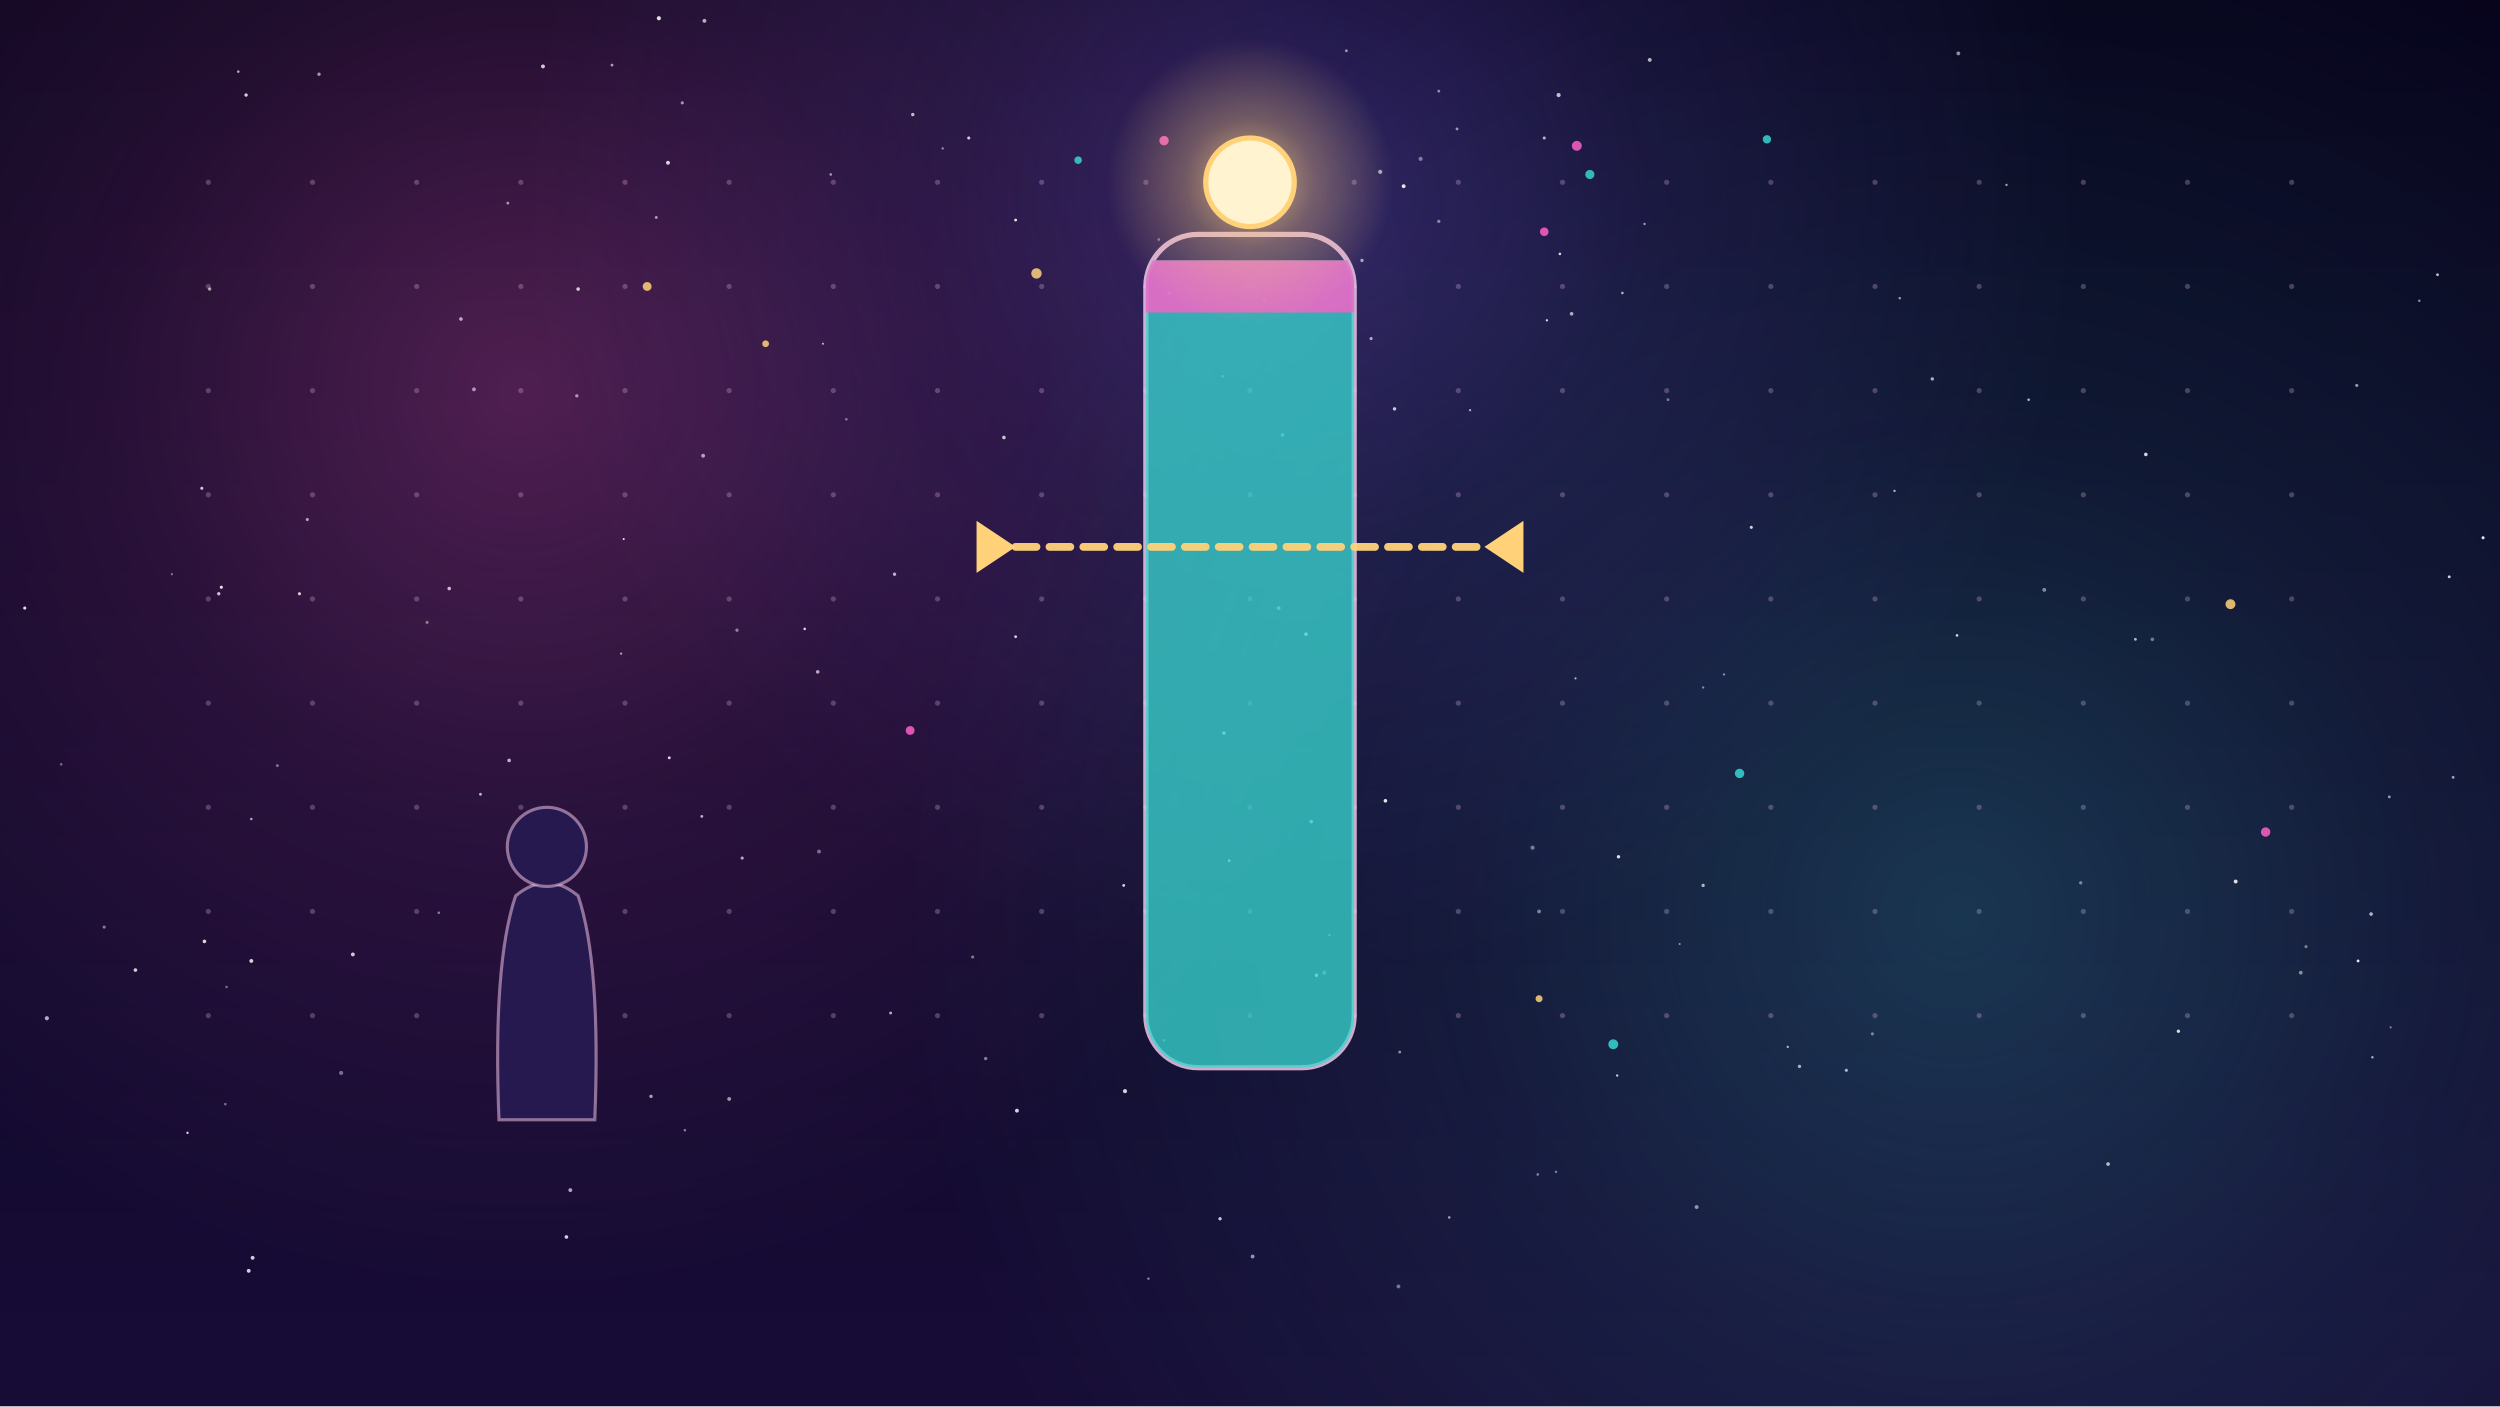
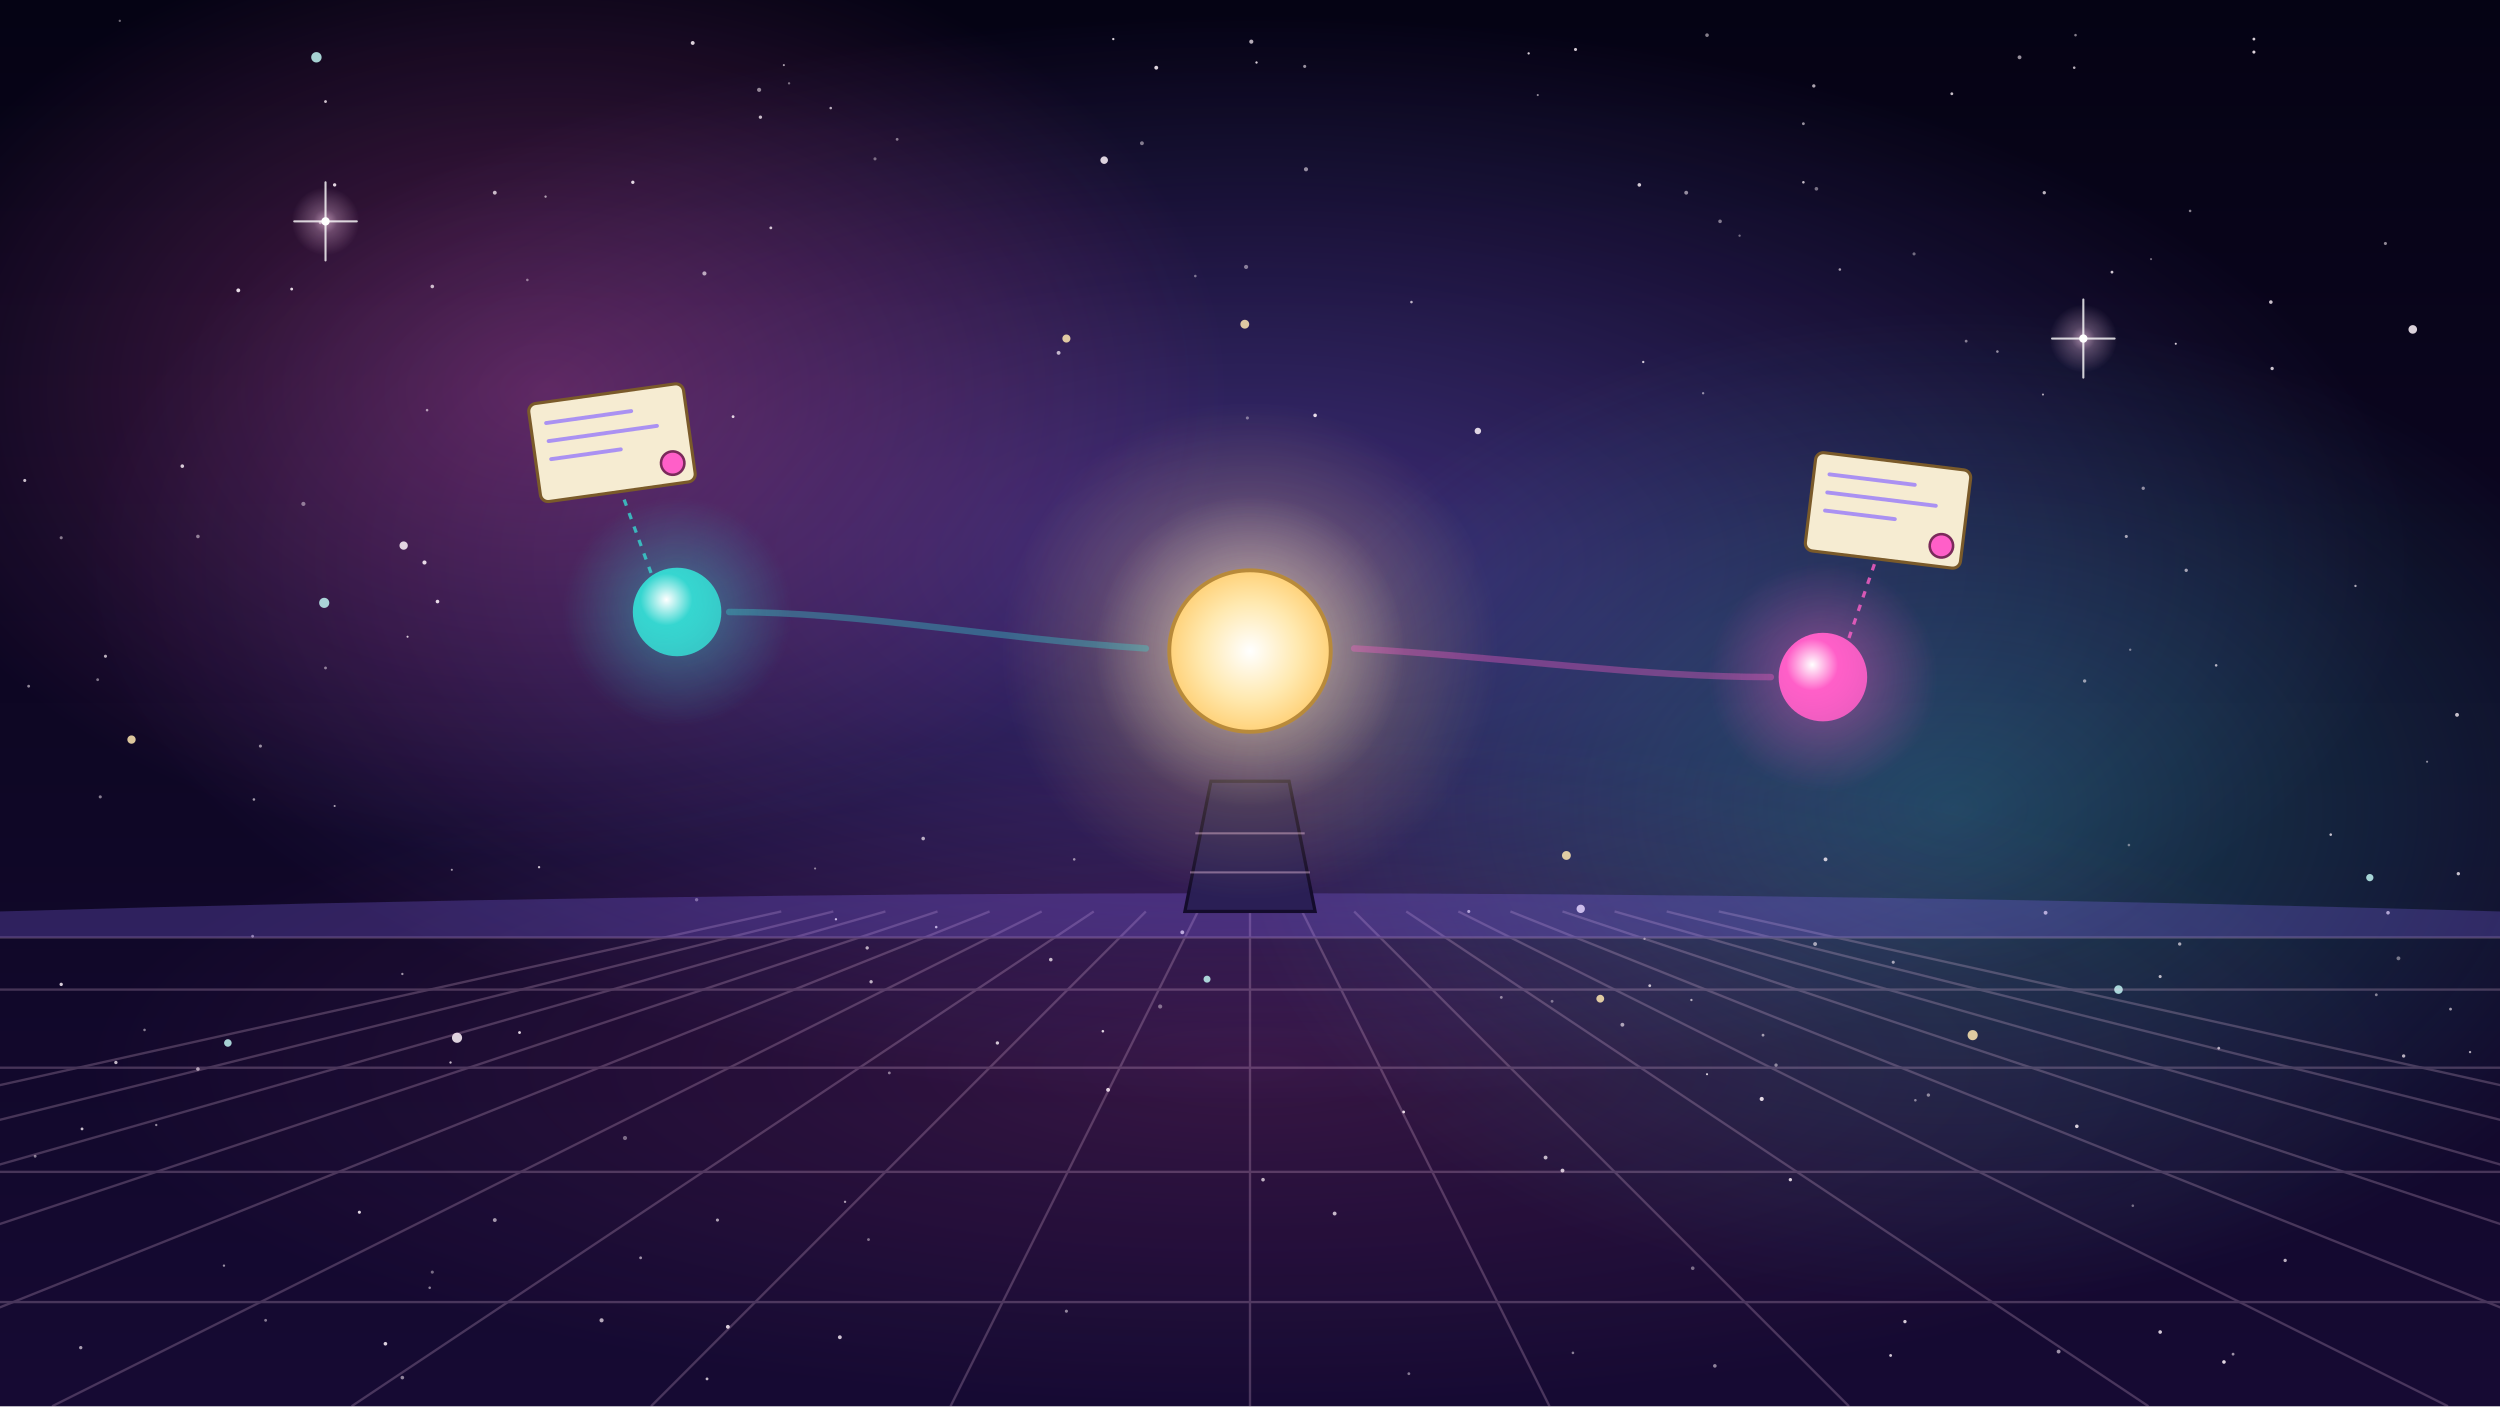
<svg xmlns="http://www.w3.org/2000/svg" viewBox="0 0 1920 1080" width="1920" height="1080">
  <defs>
-     <linearGradient id="U079g1" x1="0" y1="0" x2="0" y2="1">
-       <stop offset="0" stop-color="#07041c" />
-       <stop offset="1" stop-color="#170c36" />
+     <linearGradient id="lg1-u075" x1="0" y1="0" x2="0" y2="1">
+       <stop offset="0" stop-color="#050314" stop-opacity="1" />
+       <stop offset="1" stop-color="#160a33" stop-opacity="1" />
    </linearGradient>
-     <radialGradient id="U079g2">
+     <radialGradient id="rg2-u075" cx="0.5" cy="0.5" r="0.5">
+       <stop offset="0" stop-color="#8a6bff" stop-opacity="1" />
+       <stop offset="0.55" stop-color="#8a6bff" stop-opacity="0.45" />
+       <stop offset="1" stop-color="#8a6bff" stop-opacity="0" />
+     </radialGradient>
+     <radialGradient id="rg3-u075" cx="0.5" cy="0.5" r="0.5">
      <stop offset="0" stop-color="#ff5fc8" stop-opacity="1" />
-       <stop offset=".45" stop-color="#ff5fc8" stop-opacity=".4" />
+       <stop offset="0.55" stop-color="#ff5fc8" stop-opacity="0.45" />
      <stop offset="1" stop-color="#ff5fc8" stop-opacity="0" />
    </radialGradient>
-     <radialGradient id="U079g3">
+     <radialGradient id="rg4-u075" cx="0.5" cy="0.5" r="0.5">
      <stop offset="0" stop-color="#36d6d0" stop-opacity="1" />
-       <stop offset=".45" stop-color="#36d6d0" stop-opacity=".4" />
+       <stop offset="0.55" stop-color="#36d6d0" stop-opacity="0.45" />
      <stop offset="1" stop-color="#36d6d0" stop-opacity="0" />
    </radialGradient>
-     <radialGradient id="U079g4">
-       <stop offset="0" stop-color="#8a6bff" stop-opacity="1" />
-       <stop offset=".45" stop-color="#8a6bff" stop-opacity=".4" />
-       <stop offset="1" stop-color="#8a6bff" stop-opacity="0" />
-     </radialGradient>
-     <clipPath id="U079g5">
-       <rect x="880" y="180" width="160" height="640" rx="40" />
-     </clipPath>
-     <radialGradient id="U079g6">
-       <stop offset="0" stop-color="#ffd27a" stop-opacity="1" />
-       <stop offset=".45" stop-color="#ffd27a" stop-opacity=".4" />
+     <radialGradient id="rg5-u075" cx="0.5" cy="0.5" r="0.5">
+       <stop offset="0" stop-color="#ff5fc8" stop-opacity="1" />
+       <stop offset="0.55" stop-color="#ff5fc8" stop-opacity="0.45" />
+       <stop offset="1" stop-color="#ff5fc8" stop-opacity="0" />
+     </radialGradient>
+     <radialGradient id="rg6-u075" cx="0.5" cy="0.5" r="0.5">
+       <stop offset="0" stop-color="#ffd0f0" stop-opacity="0.9" />
+       <stop offset="0.35" stop-color="#ffd0f0" stop-opacity="0.4" />
+       <stop offset="1" stop-color="#ffd0f0" stop-opacity="0" />
+     </radialGradient>
+     <radialGradient id="rg7-u075" cx="0.5" cy="0.5" r="0.5">
+       <stop offset="0" stop-color="#ffd27a" stop-opacity="0.9" />
+       <stop offset="0.35" stop-color="#ffd27a" stop-opacity="0.4" />
      <stop offset="1" stop-color="#ffd27a" stop-opacity="0" />
    </radialGradient>
+     <radialGradient id="rg8-u075" cx="0.5" cy="0.5" r="0.5">
+       <stop offset="0" stop-color="#fff4d6" stop-opacity="0.9" />
+       <stop offset="0.35" stop-color="#fff4d6" stop-opacity="0.4" />
+       <stop offset="1" stop-color="#fff4d6" stop-opacity="0" />
+     </radialGradient>
+     <radialGradient id="rg9-u075" cx="0.5" cy="0.5" r="0.5">
+       <stop offset="0" stop-color="#ffffff" stop-opacity="1" />
+       <stop offset="0.6" stop-color="#ffe9b0" stop-opacity="1" />
+       <stop offset="1" stop-color="#ffd27a" stop-opacity="1" />
+     </radialGradient>
+     <radialGradient id="rg10-u075" cx="0.38" cy="0.36" r="0.65">
+       <stop offset="0" stop-color="#ffffff" stop-opacity="1" />
+       <stop offset="0.45" stop-color="#36d6d0" stop-opacity="1" />
+       <stop offset="1" stop-color="#36d6d0" stop-opacity="0.9" />
+     </radialGradient>
+     <radialGradient id="rg11-u075" cx="0.5" cy="0.5" r="0.5">
+       <stop offset="0" stop-color="#36d6d0" stop-opacity="0.9" />
+       <stop offset="0.35" stop-color="#36d6d0" stop-opacity="0.4" />
+       <stop offset="1" stop-color="#36d6d0" stop-opacity="0" />
+     </radialGradient>
+     <radialGradient id="rg12-u075" cx="0.38" cy="0.36" r="0.65">
+       <stop offset="0" stop-color="#ffffff" stop-opacity="1" />
+       <stop offset="0.45" stop-color="#ff5fc8" stop-opacity="1" />
+       <stop offset="1" stop-color="#ff5fc8" stop-opacity="0.9" />
+     </radialGradient>
+     <radialGradient id="rg13-u075" cx="0.5" cy="0.5" r="0.5">
+       <stop offset="0" stop-color="#ff5fc8" stop-opacity="0.9" />
+       <stop offset="0.35" stop-color="#ff5fc8" stop-opacity="0.4" />
+       <stop offset="1" stop-color="#ff5fc8" stop-opacity="0" />
+     </radialGradient>
  </defs>
-   <rect id="bg-sky" width="1920" height="1080" fill="url(#U079g1)" />
-   <g id="mv-drift-nebula-bg">
-     <circle cx="400" cy="300" r="700" fill="url(#U079g2)" opacity="0.28" />
-     <circle cx="1500" cy="700" r="800" fill="url(#U079g3)" opacity="0.22" />
-     <circle cx="1000" cy="150" r="600" fill="url(#U079g4)" opacity="0.3" />
-   </g>
-   <g id="bg-stars">
-     <circle cx="1872" cy="211" r="1.1" fill="#fff" opacity="0.72" />
-     <circle cx="417" cy="51" r="1.5" fill="#fff" opacity="0.78" />
-     <circle cx="781" cy="853" r="1.5" fill="#fff" opacity="0.82" />
-     <circle cx="687" cy="441" r="1.3" fill="#fff" opacity="0.69" />
-     <circle cx="213" cy="588" r="1.1" fill="#fff" opacity="0.44" />
-     <circle cx="1822" cy="812" r="0.9" fill="#fff" opacity="0.71" />
-     <circle cx="638" cy="134" r="1.0" fill="#fff" opacity="0.58" />
-     <circle cx="354" cy="245" r="1.4" fill="#fff" opacity="0.64" />
-     <circle cx="1835" cy="612" r="1.1" fill="#fff" opacity="0.56" />
-     <circle cx="939" cy="289" r="1.0" fill="#fff" opacity="0.47" />
-     <circle cx="80" cy="712" r="1.2" fill="#fff" opacity="0.46" />
-     <circle cx="1078" cy="143" r="1.5" fill="#fff" opacity="0.89" />
-     <circle cx="1503" cy="488" r="1.0" fill="#fff" opacity="0.85" />
-     <circle cx="1455" cy="377" r="0.9" fill="#fff" opacity="0.66" />
-     <circle cx="236" cy="399" r="1.2" fill="#fff" opacity="0.62" />
-     <circle cx="443" cy="304" r="1.3" fill="#fff" opacity="0.54" />
-     <circle cx="1767" cy="747" r="1.5" fill="#fff" opacity="0.48" />
-     <circle cx="894" cy="799" r="1.0" fill="#fff" opacity="0.41" />
-     <circle cx="500" cy="842" r="1.3" fill="#fff" opacity="0.62" />
-     <circle cx="524" cy="79" r="1.2" fill="#fff" opacity="0.56" />
-     <circle cx="271" cy="733" r="1.5" fill="#fff" opacity="0.78" />
-     <circle cx="757" cy="813" r="1.3" fill="#fff" opacity="0.47" />
-     <circle cx="747" cy="735" r="1.2" fill="#fff" opacity="0.44" />
-     <circle cx="444" cy="222" r="1.4" fill="#fff" opacity="0.77" />
-     <circle cx="1105" cy="70" r="1.1" fill="#fff" opacity="0.51" />
-     <circle cx="1598" cy="678" r="1.3" fill="#fff" opacity="0.43" />
-     <circle cx="1060" cy="132" r="1.6" fill="#fff" opacity="0.59" />
-     <circle cx="1810" cy="296" r="1.2" fill="#fff" opacity="0.58" />
-     <circle cx="684" cy="778" r="1.1" fill="#fff" opacity="0.68" />
-     <circle cx="744" cy="106" r="1.2" fill="#fff" opacity="0.80" />
-     <circle cx="632" cy="264" r="0.8" fill="#fff" opacity="0.69" />
-     <circle cx="780" cy="489" r="1.1" fill="#fff" opacity="0.79" />
-     <circle cx="890" cy="184" r="1.0" fill="#fff" opacity="0.40" />
-     <circle cx="526" cy="868" r="1.0" fill="#fff" opacity="0.46" />
-     <circle cx="541" cy="16" r="1.5" fill="#fff" opacity="0.67" />
-     <circle cx="1113" cy="935" r="1.0" fill="#fff" opacity="0.59" />
-     <circle cx="1619" cy="894" r="1.4" fill="#fff" opacity="0.71" />
-     <circle cx="1105" cy="170" r="1.3" fill="#fff" opacity="0.45" />
-     <circle cx="1541" cy="142" r="0.9" fill="#fff" opacity="0.62" />
-     <circle cx="1382" cy="819" r="1.3" fill="#fff" opacity="0.64" />
-     <circle cx="944" cy="661" r="1.0" fill="#fff" opacity="0.86" />
-     <circle cx="104" cy="745" r="1.4" fill="#fff" opacity="0.79" />
-     <circle cx="982" cy="467" r="1.5" fill="#fff" opacity="0.56" />
-     <circle cx="1717" cy="677" r="1.5" fill="#fff" opacity="0.86" />
-     <circle cx="189" cy="73" r="1.3" fill="#fff" opacity="0.81" />
-     <circle cx="1303" cy="927" r="1.5" fill="#fff" opacity="0.53" />
-     <circle cx="1504" cy="41" r="1.5" fill="#fff" opacity="0.53" />
-     <circle cx="245" cy="57" r="1.3" fill="#fff" opacity="0.58" />
-     <circle cx="193" cy="629" r="1.0" fill="#fff" opacity="0.60" />
-     <circle cx="1053" cy="260" r="1.2" fill="#fff" opacity="0.64" />
-     <circle cx="1811" cy="738" r="1.1" fill="#fff" opacity="0.90" />
-     <circle cx="506" cy="14" r="1.6" fill="#fff" opacity="0.86" />
-     <circle cx="328" cy="478" r="1.2" fill="#fff" opacity="0.43" />
-     <circle cx="628" cy="516" r="1.4" fill="#fff" opacity="0.64" />
-     <circle cx="477" cy="502" r="0.9" fill="#fff" opacity="0.58" />
-     <circle cx="701" cy="88" r="1.3" fill="#fff" opacity="0.73" />
-     <circle cx="1438" cy="794" r="1.2" fill="#fff" opacity="0.43" />
-     <circle cx="337" cy="701" r="1.0" fill="#fff" opacity="0.46" />
-     <circle cx="435" cy="950" r="1.4" fill="#fff" opacity="0.81" />
-     <circle cx="132" cy="441" r="0.8" fill="#fff" opacity="0.48" />
-     <circle cx="161" cy="222" r="1.3" fill="#fff" opacity="0.59" />
-     <circle cx="1558" cy="307" r="1.0" fill="#fff" opacity="0.69" />
-     <circle cx="513" cy="125" r="1.5" fill="#fff" opacity="0.83" />
-     <circle cx="19" cy="467" r="1.2" fill="#fff" opacity="0.87" />
-     <circle cx="1181" cy="902" r="1.0" fill="#fff" opacity="0.48" />
-     <circle cx="1821" cy="702" r="1.4" fill="#fff" opacity="0.67" />
-     <circle cx="898" cy="225" r="1.4" fill="#fff" opacity="0.53" />
-     <circle cx="1207" cy="241" r="1.4" fill="#fff" opacity="0.64" />
-     <circle cx="364" cy="299" r="1.5" fill="#fff" opacity="0.55" />
-     <circle cx="1570" cy="453" r="1.5" fill="#fff" opacity="0.48" />
-     <circle cx="1484" cy="291" r="1.3" fill="#fff" opacity="0.66" />
-     <circle cx="47" cy="587" r="1.0" fill="#fff" opacity="0.40" />
-     <circle cx="1418" cy="822" r="1.2" fill="#fff" opacity="0.67" />
-     <circle cx="1091" cy="122" r="1.6" fill="#fff" opacity="0.42" />
-     <circle cx="1071" cy="314" r="1.3" fill="#fff" opacity="0.78" />
-     <circle cx="1373" cy="804" r="0.9" fill="#fff" opacity="0.66" />
-     <circle cx="1075" cy="808" r="1.1" fill="#fff" opacity="0.52" />
-     <circle cx="345" cy="452" r="1.4" fill="#fff" opacity="0.72" />
-     <circle cx="1017" cy="747" r="1.6" fill="#fff" opacity="0.40" />
-     <circle cx="36" cy="782" r="1.6" fill="#fff" opacity="0.66" />
-     <circle cx="980" cy="165" r="1.2" fill="#fff" opacity="0.47" />
-     <circle cx="1246" cy="225" r="1.0" fill="#fff" opacity="0.66" />
-     <circle cx="504" cy="167" r="1.1" fill="#fff" opacity="0.60" />
-     <circle cx="183" cy="55" r="1.0" fill="#fff" opacity="0.66" />
-     <circle cx="1290" cy="725" r="0.8" fill="#fff" opacity="0.50" />
-     <circle cx="940" cy="563" r="1.3" fill="#fff" opacity="0.84" />
-     <circle cx="1003" cy="487" r="1.4" fill="#fff" opacity="0.83" />
-     <circle cx="369" cy="610" r="1.1" fill="#fff" opacity="0.70" />
-     <circle cx="1186" cy="106" r="1.2" fill="#fff" opacity="0.66" />
-     <circle cx="1308" cy="528" r="0.9" fill="#fff" opacity="0.47" />
-     <circle cx="618" cy="483" r="1.0" fill="#fff" opacity="0.84" />
-     <circle cx="450" cy="777" r="1.4" fill="#fff" opacity="0.47" />
-     <circle cx="863" cy="680" r="1.1" fill="#fff" opacity="0.82" />
-     <circle cx="1074" cy="988" r="1.5" fill="#fff" opacity="0.41" />
-     <circle cx="194" cy="966" r="1.5" fill="#fff" opacity="0.80" />
-     <circle cx="1046" cy="200" r="1.3" fill="#fff" opacity="0.58" />
-     <circle cx="1195" cy="900" r="0.9" fill="#fff" opacity="0.47" />
-     <circle cx="1324" cy="518" r="0.8" fill="#fff" opacity="0.58" />
-     <circle cx="1021" cy="718" r="0.9" fill="#fff" opacity="0.49" />
-     <circle cx="1836" cy="789" r="0.8" fill="#fff" opacity="0.51" />
-     <circle cx="170" cy="451" r="1.2" fill="#fff" opacity="0.89" />
-     <circle cx="1345" cy="405" r="1.2" fill="#fff" opacity="0.80" />
-     <circle cx="1210" cy="521" r="0.8" fill="#fff" opacity="0.72" />
-     <circle cx="438" cy="914" r="1.5" fill="#fff" opacity="0.64" />
-     <circle cx="1884" cy="597" r="1.1" fill="#fff" opacity="0.60" />
-     <circle cx="566" cy="484" r="1.3" fill="#fff" opacity="0.46" />
-     <circle cx="985" cy="334" r="1.5" fill="#fff" opacity="0.45" />
-     <circle cx="570" cy="659" r="1.2" fill="#fff" opacity="0.66" />
-     <circle cx="174" cy="758" r="1.0" fill="#fff" opacity="0.40" />
-     <circle cx="1771" cy="727" r="1.2" fill="#fff" opacity="0.44" />
-     <circle cx="1263" cy="172" r="0.9" fill="#fff" opacity="0.60" />
-     <circle cx="1198" cy="195" r="1.0" fill="#fff" opacity="0.84" />
-     <circle cx="1653" cy="491" r="1.4" fill="#fff" opacity="0.41" />
-     <circle cx="1188" cy="246" r="0.9" fill="#fff" opacity="0.81" />
-     <circle cx="1197" cy="73" r="1.6" fill="#fff" opacity="0.73" />
-     <circle cx="155" cy="375" r="1.2" fill="#fff" opacity="0.77" />
-     <circle cx="1267" cy="46" r="1.5" fill="#fff" opacity="0.68" />
-     <circle cx="962" cy="965" r="1.5" fill="#fff" opacity="0.55" />
-     <circle cx="390" cy="156" r="1.1" fill="#fff" opacity="0.56" />
-     <circle cx="1459" cy="229" r="1.0" fill="#fff" opacity="0.55" />
-     <circle cx="1064" cy="615" r="1.4" fill="#fff" opacity="0.89" />
-     <circle cx="650" cy="322" r="1.0" fill="#fff" opacity="0.43" />
-     <circle cx="168" cy="456" r="1.3" fill="#fff" opacity="0.76" />
-     <circle cx="191" cy="976" r="1.5" fill="#fff" opacity="0.81" />
-     <circle cx="144" cy="870" r="0.9" fill="#fff" opacity="0.85" />
-     <circle cx="629" cy="654" r="1.5" fill="#fff" opacity="0.40" />
-     <circle cx="882" cy="982" r="0.9" fill="#fff" opacity="0.54" />
-     <circle cx="1243" cy="658" r="1.3" fill="#fff" opacity="0.87" />
-     <circle cx="1907" cy="413" r="1.2" fill="#fff" opacity="0.88" />
-     <circle cx="1129" cy="315" r="0.9" fill="#fff" opacity="0.62" />
-     <circle cx="1182" cy="700" r="1.5" fill="#fff" opacity="0.44" />
-     <circle cx="157" cy="723" r="1.4" fill="#fff" opacity="0.83" />
-     <circle cx="1177" cy="651" r="1.6" fill="#fff" opacity="0.42" />
-     <circle cx="1858" cy="231" r="1.0" fill="#fff" opacity="0.49" />
-     <circle cx="971" cy="231" r="1.3" fill="#fff" opacity="0.63" />
-     <circle cx="1640" cy="491" r="1.1" fill="#fff" opacity="0.67" />
-     <circle cx="1011" cy="749" r="1.4" fill="#fff" opacity="0.78" />
-     <circle cx="193" cy="738" r="1.5" fill="#fff" opacity="0.81" />
-     <circle cx="230" cy="456" r="1.2" fill="#fff" opacity="0.80" />
-     <circle cx="1119" cy="99" r="1.1" fill="#fff" opacity="0.55" />
-     <circle cx="479" cy="414" r="0.8" fill="#fff" opacity="0.86" />
-     <circle cx="391" cy="584" r="1.4" fill="#fff" opacity="0.69" />
-     <circle cx="1034" cy="39" r="1.1" fill="#fff" opacity="0.55" />
-     <circle cx="1308" cy="680" r="1.3" fill="#fff" opacity="0.66" />
-     <circle cx="262" cy="824" r="1.6" fill="#fff" opacity="0.40" />
-     <circle cx="514" cy="582" r="1.1" fill="#fff" opacity="0.85" />
-     <circle cx="470" cy="50" r="1.1" fill="#fff" opacity="0.59" />
-     <circle cx="540" cy="350" r="1.5" fill="#fff" opacity="0.60" />
-     <circle cx="1007" cy="631" r="1.4" fill="#fff" opacity="0.67" />
-     <circle cx="539" cy="627" r="1.1" fill="#fff" opacity="0.68" />
-     <circle cx="1281" cy="307" r="1.1" fill="#fff" opacity="0.42" />
-     <circle cx="1881" cy="443" r="1.1" fill="#fff" opacity="0.82" />
-     <circle cx="864" cy="838" r="1.6" fill="#fff" opacity="0.81" />
-     <circle cx="1242" cy="826" r="0.9" fill="#fff" opacity="0.79" />
-     <circle cx="780" cy="169" r="1.1" fill="#fff" opacity="0.88" />
-     <circle cx="560" cy="844" r="1.5" fill="#fff" opacity="0.57" />
-     <circle cx="1648" cy="349" r="1.4" fill="#fff" opacity="0.82" />
-     <circle cx="724" cy="114" r="0.9" fill="#fff" opacity="0.52" />
-     <circle cx="937" cy="936" r="1.3" fill="#fff" opacity="0.76" />
-     <circle cx="1673" cy="792" r="1.3" fill="#fff" opacity="0.83" />
-     <circle cx="771" cy="336" r="1.4" fill="#fff" opacity="0.75" />
-     <circle cx="173" cy="848" r="1.0" fill="#fff" opacity="0.41" />
-   </g>
-   <g id="mv-glint-s1" fill="#ffd27a">
-     <circle cx="796" cy="210" r="4.0" opacity=".85" />
-     <circle cx="497" cy="220" r="3.4" opacity=".85" />
-     <circle cx="1713" cy="464" r="3.8" opacity=".85" />
-     <circle cx="1182" cy="767" r="2.7" opacity=".85" />
-     <circle cx="588" cy="264" r="2.6" opacity=".85" />
-   </g>
-   <g id="mv-glint-s2" fill="#36d6d0">
-     <circle cx="1336" cy="594" r="3.6" opacity=".85" />
-     <circle cx="1221" cy="134" r="3.5" opacity=".85" />
-     <circle cx="1239" cy="802" r="3.8" opacity=".85" />
-     <circle cx="1357" cy="107" r="3.2" opacity=".85" />
-     <circle cx="828" cy="123" r="2.9" opacity=".85" />
-   </g>
-   <g id="mv-glint-s3" fill="#ff5fc8">
-     <circle cx="1211" cy="112" r="3.8" opacity=".85" />
-     <circle cx="699" cy="561" r="3.4" opacity=".85" />
-     <circle cx="1740" cy="639" r="3.6" opacity=".85" />
-     <circle cx="1186" cy="178" r="3.3" opacity=".85" />
-     <circle cx="894" cy="108" r="3.6" opacity=".85" />
-   </g>
-   <g id="bg-graph-dots" fill="#ffd0f0" opacity=".25">
-     <circle cx="160" cy="140" r="2" />
-     <circle cx="160" cy="220" r="2" />
-     <circle cx="160" cy="300" r="2" />
-     <circle cx="160" cy="380" r="2" />
-     <circle cx="160" cy="460" r="2" />
-     <circle cx="160" cy="540" r="2" />
-     <circle cx="160" cy="620" r="2" />
-     <circle cx="160" cy="700" r="2" />
-     <circle cx="160" cy="780" r="2" />
-     <circle cx="240" cy="140" r="2" />
-     <circle cx="240" cy="220" r="2" />
-     <circle cx="240" cy="300" r="2" />
-     <circle cx="240" cy="380" r="2" />
-     <circle cx="240" cy="460" r="2" />
-     <circle cx="240" cy="540" r="2" />
-     <circle cx="240" cy="620" r="2" />
-     <circle cx="240" cy="700" r="2" />
-     <circle cx="240" cy="780" r="2" />
-     <circle cx="320" cy="140" r="2" />
-     <circle cx="320" cy="220" r="2" />
-     <circle cx="320" cy="300" r="2" />
-     <circle cx="320" cy="380" r="2" />
-     <circle cx="320" cy="460" r="2" />
-     <circle cx="320" cy="540" r="2" />
-     <circle cx="320" cy="620" r="2" />
-     <circle cx="320" cy="700" r="2" />
-     <circle cx="320" cy="780" r="2" />
-     <circle cx="400" cy="140" r="2" />
-     <circle cx="400" cy="220" r="2" />
-     <circle cx="400" cy="300" r="2" />
-     <circle cx="400" cy="380" r="2" />
-     <circle cx="400" cy="460" r="2" />
-     <circle cx="400" cy="540" r="2" />
-     <circle cx="400" cy="620" r="2" />
-     <circle cx="400" cy="700" r="2" />
-     <circle cx="400" cy="780" r="2" />
-     <circle cx="480" cy="140" r="2" />
-     <circle cx="480" cy="220" r="2" />
-     <circle cx="480" cy="300" r="2" />
-     <circle cx="480" cy="380" r="2" />
-     <circle cx="480" cy="460" r="2" />
-     <circle cx="480" cy="540" r="2" />
-     <circle cx="480" cy="620" r="2" />
-     <circle cx="480" cy="700" r="2" />
-     <circle cx="480" cy="780" r="2" />
-     <circle cx="560" cy="140" r="2" />
-     <circle cx="560" cy="220" r="2" />
-     <circle cx="560" cy="300" r="2" />
-     <circle cx="560" cy="380" r="2" />
-     <circle cx="560" cy="460" r="2" />
-     <circle cx="560" cy="540" r="2" />
-     <circle cx="560" cy="620" r="2" />
-     <circle cx="560" cy="700" r="2" />
-     <circle cx="560" cy="780" r="2" />
-     <circle cx="640" cy="140" r="2" />
-     <circle cx="640" cy="220" r="2" />
-     <circle cx="640" cy="300" r="2" />
-     <circle cx="640" cy="380" r="2" />
-     <circle cx="640" cy="460" r="2" />
-     <circle cx="640" cy="540" r="2" />
-     <circle cx="640" cy="620" r="2" />
-     <circle cx="640" cy="700" r="2" />
-     <circle cx="640" cy="780" r="2" />
-     <circle cx="720" cy="140" r="2" />
-     <circle cx="720" cy="220" r="2" />
-     <circle cx="720" cy="300" r="2" />
-     <circle cx="720" cy="380" r="2" />
-     <circle cx="720" cy="460" r="2" />
-     <circle cx="720" cy="540" r="2" />
-     <circle cx="720" cy="620" r="2" />
-     <circle cx="720" cy="700" r="2" />
-     <circle cx="720" cy="780" r="2" />
-     <circle cx="800" cy="140" r="2" />
-     <circle cx="800" cy="220" r="2" />
-     <circle cx="800" cy="300" r="2" />
-     <circle cx="800" cy="380" r="2" />
-     <circle cx="800" cy="460" r="2" />
-     <circle cx="800" cy="540" r="2" />
-     <circle cx="800" cy="620" r="2" />
-     <circle cx="800" cy="700" r="2" />
-     <circle cx="800" cy="780" r="2" />
-     <circle cx="880" cy="140" r="2" />
-     <circle cx="880" cy="220" r="2" />
-     <circle cx="880" cy="300" r="2" />
-     <circle cx="880" cy="380" r="2" />
-     <circle cx="880" cy="460" r="2" />
-     <circle cx="880" cy="540" r="2" />
-     <circle cx="880" cy="620" r="2" />
-     <circle cx="880" cy="700" r="2" />
-     <circle cx="880" cy="780" r="2" />
-     <circle cx="960" cy="140" r="2" />
-     <circle cx="960" cy="220" r="2" />
-     <circle cx="960" cy="300" r="2" />
-     <circle cx="960" cy="380" r="2" />
-     <circle cx="960" cy="460" r="2" />
-     <circle cx="960" cy="540" r="2" />
-     <circle cx="960" cy="620" r="2" />
-     <circle cx="960" cy="700" r="2" />
-     <circle cx="960" cy="780" r="2" />
-     <circle cx="1040" cy="140" r="2" />
-     <circle cx="1040" cy="220" r="2" />
-     <circle cx="1040" cy="300" r="2" />
-     <circle cx="1040" cy="380" r="2" />
-     <circle cx="1040" cy="460" r="2" />
-     <circle cx="1040" cy="540" r="2" />
-     <circle cx="1040" cy="620" r="2" />
-     <circle cx="1040" cy="700" r="2" />
-     <circle cx="1040" cy="780" r="2" />
-     <circle cx="1120" cy="140" r="2" />
-     <circle cx="1120" cy="220" r="2" />
-     <circle cx="1120" cy="300" r="2" />
-     <circle cx="1120" cy="380" r="2" />
-     <circle cx="1120" cy="460" r="2" />
-     <circle cx="1120" cy="540" r="2" />
-     <circle cx="1120" cy="620" r="2" />
-     <circle cx="1120" cy="700" r="2" />
-     <circle cx="1120" cy="780" r="2" />
-     <circle cx="1200" cy="140" r="2" />
-     <circle cx="1200" cy="220" r="2" />
-     <circle cx="1200" cy="300" r="2" />
-     <circle cx="1200" cy="380" r="2" />
-     <circle cx="1200" cy="460" r="2" />
-     <circle cx="1200" cy="540" r="2" />
-     <circle cx="1200" cy="620" r="2" />
-     <circle cx="1200" cy="700" r="2" />
-     <circle cx="1200" cy="780" r="2" />
-     <circle cx="1280" cy="140" r="2" />
-     <circle cx="1280" cy="220" r="2" />
-     <circle cx="1280" cy="300" r="2" />
-     <circle cx="1280" cy="380" r="2" />
-     <circle cx="1280" cy="460" r="2" />
-     <circle cx="1280" cy="540" r="2" />
-     <circle cx="1280" cy="620" r="2" />
-     <circle cx="1280" cy="700" r="2" />
-     <circle cx="1280" cy="780" r="2" />
-     <circle cx="1360" cy="140" r="2" />
-     <circle cx="1360" cy="220" r="2" />
-     <circle cx="1360" cy="300" r="2" />
-     <circle cx="1360" cy="380" r="2" />
-     <circle cx="1360" cy="460" r="2" />
-     <circle cx="1360" cy="540" r="2" />
-     <circle cx="1360" cy="620" r="2" />
-     <circle cx="1360" cy="700" r="2" />
-     <circle cx="1360" cy="780" r="2" />
-     <circle cx="1440" cy="140" r="2" />
-     <circle cx="1440" cy="220" r="2" />
-     <circle cx="1440" cy="300" r="2" />
-     <circle cx="1440" cy="380" r="2" />
-     <circle cx="1440" cy="460" r="2" />
-     <circle cx="1440" cy="540" r="2" />
-     <circle cx="1440" cy="620" r="2" />
-     <circle cx="1440" cy="700" r="2" />
-     <circle cx="1440" cy="780" r="2" />
-     <circle cx="1520" cy="140" r="2" />
-     <circle cx="1520" cy="220" r="2" />
-     <circle cx="1520" cy="300" r="2" />
-     <circle cx="1520" cy="380" r="2" />
-     <circle cx="1520" cy="460" r="2" />
-     <circle cx="1520" cy="540" r="2" />
-     <circle cx="1520" cy="620" r="2" />
-     <circle cx="1520" cy="700" r="2" />
-     <circle cx="1520" cy="780" r="2" />
-     <circle cx="1600" cy="140" r="2" />
-     <circle cx="1600" cy="220" r="2" />
-     <circle cx="1600" cy="300" r="2" />
-     <circle cx="1600" cy="380" r="2" />
-     <circle cx="1600" cy="460" r="2" />
-     <circle cx="1600" cy="540" r="2" />
-     <circle cx="1600" cy="620" r="2" />
-     <circle cx="1600" cy="700" r="2" />
-     <circle cx="1600" cy="780" r="2" />
-     <circle cx="1680" cy="140" r="2" />
-     <circle cx="1680" cy="220" r="2" />
-     <circle cx="1680" cy="300" r="2" />
-     <circle cx="1680" cy="380" r="2" />
-     <circle cx="1680" cy="460" r="2" />
-     <circle cx="1680" cy="540" r="2" />
-     <circle cx="1680" cy="620" r="2" />
-     <circle cx="1680" cy="700" r="2" />
-     <circle cx="1680" cy="780" r="2" />
-     <circle cx="1760" cy="140" r="2" />
-     <circle cx="1760" cy="220" r="2" />
-     <circle cx="1760" cy="300" r="2" />
-     <circle cx="1760" cy="380" r="2" />
-     <circle cx="1760" cy="460" r="2" />
-     <circle cx="1760" cy="540" r="2" />
-     <circle cx="1760" cy="620" r="2" />
-     <circle cx="1760" cy="700" r="2" />
-     <circle cx="1760" cy="780" r="2" />
-   </g>
-   <rect id="glass-tube" x="880" y="180" width="160" height="640" rx="40" fill="#fff" fill-opacity=".05" stroke="#ffd0f0" stroke-width="4" opacity=".8" />
-   <g clip-path="url(#U079g5)">
-     <g id="mv-fill-level-bar" data-from="0.02" data-to="1" data-axis="y" data-pivot="960 820" data-dur="2.4" data-delay=".5">
-       <rect x="880" y="200" width="160" height="620" fill="#36d6d0" fill-opacity=".75" />
-       <rect x="880" y="200" width="160" height="40" fill="#ff5fc8" fill-opacity=".8" />
+   <rect id="bg-sky-u075" width="1920" height="1080" fill="url(#lg1-u075)" />
+   <g id="mv-drift-nebula-u075">
+     <ellipse cx="960" cy="430" rx="900" ry="420" fill="url(#rg2-u075)" opacity="0.4" />
+   </g>
+   <g id="bg-nebula-haze-u075">
+     <ellipse cx="420" cy="300" rx="520" ry="360" fill="url(#rg3-u075)" opacity="0.3" />
+     <ellipse cx="1500" cy="620" rx="560" ry="380" fill="url(#rg4-u075)" opacity="0.28" />
+     <ellipse cx="960" cy="820" rx="900" ry="260" fill="url(#rg5-u075)" opacity="0.15" />
+   </g>
+   <g id="bg-stars-u075" fill="#fff4fb">
+     <circle cx="89" cy="816" r="1.3" opacity="0.74" />
+     <circle cx="908" cy="716" r="1.5" opacity="0.75" />
+     <circle cx="667" cy="952" r="1.1" opacity="0.44" />
+     <circle cx="1646" cy="375" r="1.3" opacity="0.53" />
+     <circle cx="62" cy="1035" r="1.3" opacity="0.63" />
+     <circle cx="1295" cy="148" r="1.5" opacity="0.55" />
+     <circle cx="1832" cy="187" r="1.2" opacity="0.55" />
+     <circle cx="1181" cy="73" r="0.8" opacity="0.56" />
+     <circle cx="120" cy="864" r="0.9" opacity="0.55" />
+     <circle cx="1003" cy="130" r="1.6" opacity="0.55" />
+     <circle cx="1084" cy="232" r="1.0" opacity="0.71" />
+     <circle cx="1353" cy="844" r="1.6" opacity="0.87" />
+     <circle cx="855" cy="30" r="0.9" opacity="0.84" />
+     <circle cx="1864" cy="585" r="0.8" opacity="0.54" />
+     <circle cx="1413" cy="207" r="1.0" opacity="0.61" />
+     <circle cx="1354" cy="795" r="1.1" opacity="0.58" />
+     <circle cx="970" cy="906" r="1.4" opacity="0.71" />
+     <circle cx="709" cy="644" r="1.4" opacity="0.68" />
+     <circle cx="1731" cy="40" r="1.2" opacity="0.86" />
+     <circle cx="1078" cy="854" r="1.1" opacity="0.90" />
+     <circle cx="1452" cy="1041" r="1.1" opacity="0.80" />
+     <circle cx="1246" cy="787" r="1.5" opacity="0.62" />
+     <circle cx="683" cy="824" r="1.1" opacity="0.48" />
+     <circle cx="957" cy="205" r="1.6" opacity="0.47" />
+     <circle cx="1638" cy="926" r="1.0" opacity="0.41" />
+     <circle cx="1025" cy="932" r="1.5" opacity="0.74" />
+     <circle cx="543" cy="1059" r="1.1" opacity="0.74" />
+     <circle cx="1394" cy="725" r="1.5" opacity="0.60" />
+     <circle cx="592" cy="175" r="1.1" opacity="0.80" />
+     <circle cx="1470" cy="195" r="1.2" opacity="0.41" />
+     <circle cx="1704" cy="805" r="1.1" opacity="0.66" />
+     <circle cx="111" cy="791" r="1.0" opacity="0.49" />
+     <circle cx="309" cy="748" r="0.9" opacity="0.59" />
+     <circle cx="1010" cy="319" r="1.4" opacity="0.89" />
+     <circle cx="399" cy="793" r="1.1" opacity="0.86" />
+     <circle cx="1569" cy="303" r="0.8" opacity="0.66" />
+     <circle cx="47" cy="756" r="1.3" opacity="0.83" />
+     <circle cx="246" cy="171" r="1.2" opacity="0.57" />
+     <circle cx="419" cy="151" r="0.9" opacity="0.63" />
+     <circle cx="414" cy="666" r="0.9" opacity="0.78" />
+     <circle cx="486" cy="140" r="1.3" opacity="0.87" />
+     <circle cx="1594" cy="27" r="1.0" opacity="0.51" />
+     <circle cx="1636" cy="499" r="0.9" opacity="0.45" />
+     <circle cx="1463" cy="1015" r="1.3" opacity="0.82" />
+     <circle cx="766" cy="801" r="1.3" opacity="0.79" />
+     <circle cx="1263" cy="721" r="0.9" opacity="0.48" />
+     <circle cx="1336" cy="181" r="0.9" opacity="0.41" />
+     <circle cx="332" cy="220" r="1.4" opacity="0.74" />
+     <circle cx="583" cy="69" r="1.6" opacity="0.53" />
+     <circle cx="1364" cy="818" r="1.3" opacity="0.49" />
+     <circle cx="642" cy="706" r="0.9" opacity="0.84" />
+     <circle cx="559" cy="1019" r="1.5" opacity="0.84" />
+     <circle cx="1593" cy="52" r="1.0" opacity="0.71" />
+     <circle cx="1311" cy="825" r="0.8" opacity="0.85" />
+     <circle cx="1715" cy="1040" r="1.1" opacity="0.58" />
+     <circle cx="961" cy="32" r="1.6" opacity="0.70" />
+     <circle cx="22" cy="527" r="1.1" opacity="0.55" />
+     <circle cx="1888" cy="671" r="1.3" opacity="0.76" />
+     <circle cx="606" cy="64" r="0.9" opacity="0.44" />
+     <circle cx="27" cy="888" r="1.1" opacity="0.50" />
+     <circle cx="1882" cy="775" r="1.1" opacity="0.61" />
+     <circle cx="1652" cy="199" r="0.8" opacity="0.44" />
+     <circle cx="257" cy="619" r="0.8" opacity="0.64" />
+     <circle cx="807" cy="737" r="1.4" opacity="0.73" />
+     <circle cx="1510" cy="262" r="1.1" opacity="0.48" />
+     <circle cx="462" cy="1014" r="1.6" opacity="0.68" />
+     <circle cx="296" cy="1032" r="1.4" opacity="0.85" />
+     <circle cx="1128" cy="700" r="1.2" opacity="0.70" />
+     <circle cx="1321" cy="170" r="1.4" opacity="0.47" />
+     <circle cx="1731" cy="30" r="1.1" opacity="0.84" />
+     <circle cx="1682" cy="162" r="1.0" opacity="0.52" />
+     <circle cx="535" cy="691" r="1.3" opacity="0.41" />
+     <circle cx="1153" cy="766" r="1.1" opacity="0.49" />
+     <circle cx="152" cy="412" r="1.4" opacity="0.49" />
+     <circle cx="194" cy="719" r="1.1" opacity="0.53" />
+     <circle cx="313" cy="489" r="0.8" opacity="0.81" />
+     <circle cx="309" cy="1058" r="1.4" opacity="0.52" />
+     <circle cx="965" cy="667" r="0.9" opacity="0.84" />
+     <circle cx="551" cy="937" r="1.2" opacity="0.65" />
+     <circle cx="77" cy="612" r="1.2" opacity="0.50" />
+     <circle cx="1534" cy="270" r="1.0" opacity="0.55" />
+     <circle cx="19" cy="369" r="1.2" opacity="0.77" />
+     <circle cx="645" cy="1027" r="1.5" opacity="0.80" />
+     <circle cx="626" cy="667" r="0.8" opacity="0.52" />
+     <circle cx="1454" cy="739" r="1.2" opacity="0.61" />
+     <circle cx="204" cy="1014" r="1.1" opacity="0.49" />
+     <circle cx="276" cy="931" r="1.2" opacity="0.88" />
+     <circle cx="1187" cy="889" r="1.5" opacity="0.73" />
+     <circle cx="1192" cy="769" r="1.1" opacity="0.41" />
+     <circle cx="233" cy="387" r="1.6" opacity="0.45" />
+     <circle cx="172" cy="972" r="0.9" opacity="0.58" />
+     <circle cx="1745" cy="283" r="1.3" opacity="0.79" />
+     <circle cx="92" cy="16" r="0.9" opacity="0.42" />
+     <circle cx="851" cy="837" r="1.5" opacity="0.84" />
+     <circle cx="380" cy="148" r="1.5" opacity="0.74" />
+     <circle cx="75" cy="522" r="1.1" opacity="0.46" />
+     <circle cx="1659" cy="750" r="1.2" opacity="0.72" />
+     <circle cx="965" cy="48" r="0.9" opacity="0.84" />
+     <circle cx="669" cy="754" r="1.3" opacity="0.70" />
+     <circle cx="1262" cy="278" r="0.9" opacity="0.81" />
+     <circle cx="1311" cy="27" r="1.4" opacity="0.51" />
+     <circle cx="819" cy="1007" r="1.2" opacity="0.52" />
+     <circle cx="47" cy="413" r="1.2" opacity="0.48" />
+     <circle cx="492" cy="966" r="1.1" opacity="0.58" />
+     <circle cx="224" cy="222" r="1.1" opacity="0.89" />
+     <circle cx="1674" cy="725" r="1.3" opacity="0.63" />
+     <circle cx="719" cy="712" r="1.0" opacity="0.78" />
+     <circle cx="563" cy="320" r="1.1" opacity="0.85" />
+     <circle cx="1267" cy="757" r="1.1" opacity="0.75" />
+     <circle cx="1481" cy="841" r="1.3" opacity="0.50" />
+     <circle cx="1402" cy="660" r="1.5" opacity="0.79" />
+     <circle cx="1834" cy="701" r="1.4" opacity="0.72" />
+     <circle cx="1385" cy="140" r="1.0" opacity="0.75" />
+     <circle cx="347" cy="668" r="0.8" opacity="0.61" />
+     <circle cx="1499" cy="72" r="1.1" opacity="0.77" />
+     <circle cx="541" cy="210" r="1.6" opacity="0.65" />
+     <circle cx="328" cy="315" r="1.0" opacity="0.59" />
+     <circle cx="1259" cy="142" r="1.4" opacity="0.82" />
+     <circle cx="689" cy="107" r="1.1" opacity="0.47" />
+     <circle cx="1622" cy="209" r="1.1" opacity="0.81" />
+     <circle cx="1571" cy="701" r="1.5" opacity="0.74" />
+     <circle cx="532" cy="33" r="1.5" opacity="0.85" />
+     <circle cx="1790" cy="641" r="1.0" opacity="0.76" />
+     <circle cx="200" cy="573" r="1.2" opacity="0.56" />
+     <circle cx="1708" cy="1046" r="1.4" opacity="0.87" />
+     <circle cx="257" cy="142" r="1.3" opacity="0.87" />
+     <circle cx="1595" cy="865" r="1.4" opacity="0.83" />
+     <circle cx="1471" cy="845" r="1.0" opacity="0.48" />
+     <circle cx="666" cy="728" r="1.3" opacity="0.69" />
+     <circle cx="1208" cy="1039" r="1.0" opacity="0.50" />
+     <circle cx="1825" cy="764" r="1.1" opacity="0.49" />
+     <circle cx="380" cy="937" r="1.5" opacity="0.60" />
+     <circle cx="888" cy="52" r="1.5" opacity="0.86" />
+     <circle cx="346" cy="816" r="0.9" opacity="0.75" />
+     <circle cx="649" cy="923" r="0.9" opacity="0.63" />
+     <circle cx="1671" cy="264" r="0.8" opacity="0.84" />
+     <circle cx="1659" cy="1023" r="1.4" opacity="0.82" />
+     <circle cx="1744" cy="232" r="1.4" opacity="0.78" />
+     <circle cx="1200" cy="899" r="1.5" opacity="0.78" />
+     <circle cx="183" cy="223" r="1.5" opacity="0.89" />
+     <circle cx="1570" cy="148" r="1.3" opacity="0.73" />
+     <circle cx="1317" cy="1049" r="1.4" opacity="0.52" />
+     <circle cx="1395" cy="145" r="1.4" opacity="0.44" />
+     <circle cx="1210" cy="38" r="1.2" opacity="0.82" />
+     <circle cx="1385" cy="95" r="1.1" opacity="0.58" />
+     <circle cx="918" cy="212" r="1.0" opacity="0.43" />
+     <circle cx="958" cy="321" r="1.2" opacity="0.42" />
+     <circle cx="1679" cy="438" r="1.3" opacity="0.62" />
+     <circle cx="195" cy="614" r="1.0" opacity="0.61" />
+     <circle cx="638" cy="83" r="1.0" opacity="0.70" />
+     <circle cx="1887" cy="549" r="1.5" opacity="0.76" />
+     <circle cx="584" cy="90" r="1.3" opacity="0.76" />
+     <circle cx="1846" cy="811" r="1.3" opacity="0.70" />
+     <circle cx="1299" cy="768" r="0.9" opacity="0.65" />
+     <circle cx="140" cy="358" r="1.4" opacity="0.81" />
+     <circle cx="152" cy="821" r="1.4" opacity="0.62" />
+     <circle cx="336" cy="462" r="1.4" opacity="0.88" />
+     <circle cx="250" cy="513" r="1.1" opacity="0.49" />
+     <circle cx="1755" cy="968" r="1.3" opacity="0.71" />
+     <circle cx="891" cy="773" r="1.6" opacity="0.41" />
+     <circle cx="332" cy="977" r="1.2" opacity="0.42" />
+     <circle cx="1308" cy="302" r="0.9" opacity="0.53" />
+     <circle cx="81" cy="504" r="1.2" opacity="0.71" />
+     <circle cx="1002" cy="51" r="1.2" opacity="0.59" />
+     <circle cx="1581" cy="1038" r="1.5" opacity="0.58" />
+     <circle cx="405" cy="215" r="1.0" opacity="0.46" />
+     <circle cx="1809" cy="450" r="0.9" opacity="0.67" />
+     <circle cx="813" cy="271" r="1.5" opacity="0.71" />
+     <circle cx="847" cy="792" r="1.0" opacity="0.84" />
+     <circle cx="1633" cy="412" r="1.2" opacity="0.63" />
+     <circle cx="602" cy="50" r="0.8" opacity="0.65" />
+     <circle cx="1174" cy="41" r="0.9" opacity="0.83" />
+     <circle cx="877" cy="110" r="1.5" opacity="0.48" />
+     <circle cx="1393" cy="66" r="1.3" opacity="0.67" />
+     <circle cx="1601" cy="523" r="1.3" opacity="0.57" />
+     <circle cx="326" cy="432" r="1.6" opacity="0.88" />
+     <circle cx="250" cy="78" r="1.1" opacity="0.78" />
+     <circle cx="1375" cy="906" r="1.3" opacity="0.83" />
+     <circle cx="1702" cy="511" r="1.0" opacity="0.69" />
+     <circle cx="1635" cy="649" r="1.0" opacity="0.43" />
+     <circle cx="1082" cy="1055" r="1.1" opacity="0.47" />
+     <circle cx="480" cy="874" r="1.6" opacity="0.41" />
+     <circle cx="1551" cy="44" r="1.5" opacity="0.59" />
+     <circle cx="825" cy="660" r="1.0" opacity="0.55" />
+     <circle cx="1897" cy="808" r="0.9" opacity="0.67" />
+     <circle cx="330" cy="989" r="1.0" opacity="0.51" />
+     <circle cx="63" cy="867" r="1.1" opacity="0.77" />
+     <circle cx="672" cy="122" r="1.2" opacity="0.41" />
+     <circle cx="1842" cy="736" r="1.5" opacity="0.43" />
+     <circle cx="1300" cy="974" r="1.4" opacity="0.42" />
+   </g>
+   <g id="mv-glint-s1-u075" fill="#fff4fb" opacity=".85">
+     <circle cx="1135" cy="331" r="2.5" />
+     <circle cx="310" cy="419" r="3.2" />
+     <circle cx="848" cy="123" r="2.9" />
+     <circle cx="1214" cy="698" r="3.2" />
+     <circle cx="351" cy="797" r="3.9" />
+     <circle cx="1853" cy="253" r="3.3" />
+   </g>
+   <g id="mv-glint-s2-u075" fill="#bff4f1" opacity=".85">
+     <circle cx="249" cy="463" r="3.9" />
+     <circle cx="927" cy="752" r="2.7" />
+     <circle cx="175" cy="801" r="2.9" />
+     <circle cx="1627" cy="760" r="3.3" />
+     <circle cx="243" cy="44" r="4.0" />
+     <circle cx="1820" cy="674" r="2.8" />
+   </g>
+   <g id="mv-glint-s3-u075" fill="#ffe7b0" opacity=".85">
+     <circle cx="819" cy="260" r="3.1" />
+     <circle cx="1515" cy="795" r="3.9" />
+     <circle cx="101" cy="568" r="3.2" />
+     <circle cx="1229" cy="767" r="3.0" />
+     <circle cx="1203" cy="657" r="3.4" />
+     <circle cx="956" cy="249" r="3.4" />
+   </g>
+   <g id="bg-star-flares-u075">
+     <circle cx="250" cy="170" r="26" fill="url(#rg6-u075)" opacity="0.7" />
+     <path d="M226 170 L274 170 M250 140 L250 200" stroke="#fff" stroke-width="1.6" stroke-linecap="round" opacity=".8" />
+     <circle cx="250" cy="170" r="3.2" fill="#fff" />
+     <circle cx="1600" cy="260" r="26" fill="url(#rg6-u075)" opacity="0.7" />
+     <path d="M1576 260 L1624 260 M1600 230 L1600 290" stroke="#fff" stroke-width="1.6" stroke-linecap="round" opacity=".8" />
+     <circle cx="1600" cy="260" r="3.2" fill="#fff" />
+   </g>
+   <g id="bg-floor-grid-u075" stroke="#ffd0f0" stroke-width="1.8" opacity=".22" fill="none">
+     <path d="M600 700 L-1110 1080" />
+     <path d="M640 700 L-880 1080" />
+     <path d="M680 700 L-650 1080" />
+     <path d="M720 700 L-420 1080" />
+     <path d="M760 700 L-190 1080" />
+     <path d="M800 700 L40 1080" />
+     <path d="M840 700 L270 1080" />
+     <path d="M880 700 L500 1080" />
+     <path d="M920 700 L730 1080" />
+     <path d="M960 700 L960 1080" />
+     <path d="M1000 700 L1190 1080" />
+     <path d="M1040 700 L1420 1080" />
+     <path d="M1080 700 L1650 1080" />
+     <path d="M1120 700 L1880 1080" />
+     <path d="M1160 700 L2110 1080" />
+     <path d="M1200 700 L2340 1080" />
+     <path d="M1240 700 L2570 1080" />
+     <path d="M1280 700 L2800 1080" />
+     <path d="M1320 700 L3030 1080" />
+     <path d="M0 720 L1920 720" />
+     <path d="M0 760 L1920 760" />
+     <path d="M0 820 L1920 820" />
+     <path d="M0 900 L1920 900" />
+     <path d="M0 1000 L1920 1000" />
+   </g>
+   <path id="bg-horizon-haze-u075" d="M0 700 Q960 672 1920 700 L1920 720 L0 720 Z" fill="#8a6bff" opacity=".25" />
+   <g id="source-stand-u075">
+     <path d="M930 600 L990 600 L1010 700 L910 700 Z" fill="#2a1f55" stroke="#140c2c" stroke-width="2.5" />
+     <path d="M918 640 L1002 640 M914 670 L1006 670" stroke="#ffd0f0" stroke-width="1.6" opacity=".4" />
+   </g>
+   <g id="mv-core-glide-source-lamp-u075">
+     <circle cx="960" cy="500" r="190" fill="url(#rg7-u075)" opacity="0.7" />
+     <circle cx="960" cy="500" r="120" fill="url(#rg8-u075)" opacity="0.9" />
+     <circle cx="960" cy="500" r="62" fill="url(#rg9-u075)" stroke="#b88a3a" stroke-width="3" />
+   </g>
+   <g id="trail-lines-u075" fill="none" stroke-linecap="round">
+     <path d="M880 498 C760 490 660 470 560 470" stroke="#36d6d0" stroke-width="5" opacity=".35" />
+     <path d="M1040 498 C1160 505 1260 520 1360 520" stroke="#ff5fc8" stroke-width="5" opacity=".35" />
+   </g>
+   <g id="mv-scroll-electron-left-u075" data-dist="-120">
+     <circle cx="520" cy="470" r="88" fill="url(#rg11-u075)" opacity="0.75" />
+     <circle cx="520" cy="470" r="34" fill="url(#rg10-u075)" />
+     <g id="mv-flip-card-left-u075" data-deg="180">
+       <g transform="rotate(-8 470 340)">
+         <rect x="410.0" y="302.0" width="120" height="76" rx="6" fill="#f6ecd2" stroke="#7a5a2a" stroke-width="2.4" />
+         <path d="M422.0 318.0 h66 M422.0 332.0 h84 M422.0 346.0 h54" stroke="#8a6bff" stroke-width="3" stroke-linecap="round" opacity=".7" />
+         <circle cx="514.0" cy="362.0" r="9" fill="#ff5fc8" stroke="#7a2a5a" stroke-width="2" />
+       </g>
    </g>
-   </g>
-   <path id="limit-line" d="M780 420 H1140" fill="none" stroke="#ffd27a" stroke-width="6" opacity="0.95" stroke-linecap="round" stroke-linejoin="round" stroke-dasharray="16 10" />
-   <path d="M780 420 l-30 -20 v40z M1140 420 l30 -20 v40z" fill="#ffd27a" />
-   <g id="mv-core-heartbeat-bulb">
-     <circle cx="960" cy="140" r="110" fill="url(#U079g6)" opacity="0.8" />
-     <circle cx="960" cy="140" r="34" fill="#fff4cf" stroke="#ffd27a" stroke-width="4" />
-   </g>
-   <g id="mv-breathe-scientist-onlooker" transform="translate(420 860) scale(0.8)">
-     <path d="M-46 0 Q-52 -150 -30 -215 Q0 -240 30 -215 Q52 -150 46 0Z" fill="#26194f" stroke="#ffd0f0" stroke-width="3" stroke-opacity=".5" />
-     <circle cx="0" cy="-262" r="38" fill="#26194f" stroke="#ffd0f0" stroke-width="3" stroke-opacity=".5" />
+     <path d="M500 440 L478 380" stroke="#36d6d0" stroke-width="2.5" stroke-dasharray="5 6" opacity=".8" />
+   </g>
+   <g id="mv-scroll-electron-right-u075" data-dist="120">
+     <circle cx="1400" cy="520" r="88" fill="url(#rg13-u075)" opacity="0.75" />
+     <circle cx="1400" cy="520" r="34" fill="url(#rg12-u075)" />
+     <g id="mv-flip-card-right-u075" data-deg="180" data-delay="0.6">
+       <g transform="rotate(7 1450 392)">
+         <rect x="1390.0" y="354.0" width="120" height="76" rx="6" fill="#f6ecd2" stroke="#7a5a2a" stroke-width="2.4" />
+         <path d="M1402.0 370.0 h66 M1402.0 384.0 h84 M1402.0 398.0 h54" stroke="#8a6bff" stroke-width="3" stroke-linecap="round" opacity=".7" />
+         <circle cx="1494.0" cy="414.0" r="9" fill="#ff5fc8" stroke="#7a2a5a" stroke-width="2" />
+       </g>
+     </g>
+     <path d="M1420 490 L1440 432" stroke="#ff5fc8" stroke-width="2.5" stroke-dasharray="5 6" opacity=".8" />
  </g>
</svg>
